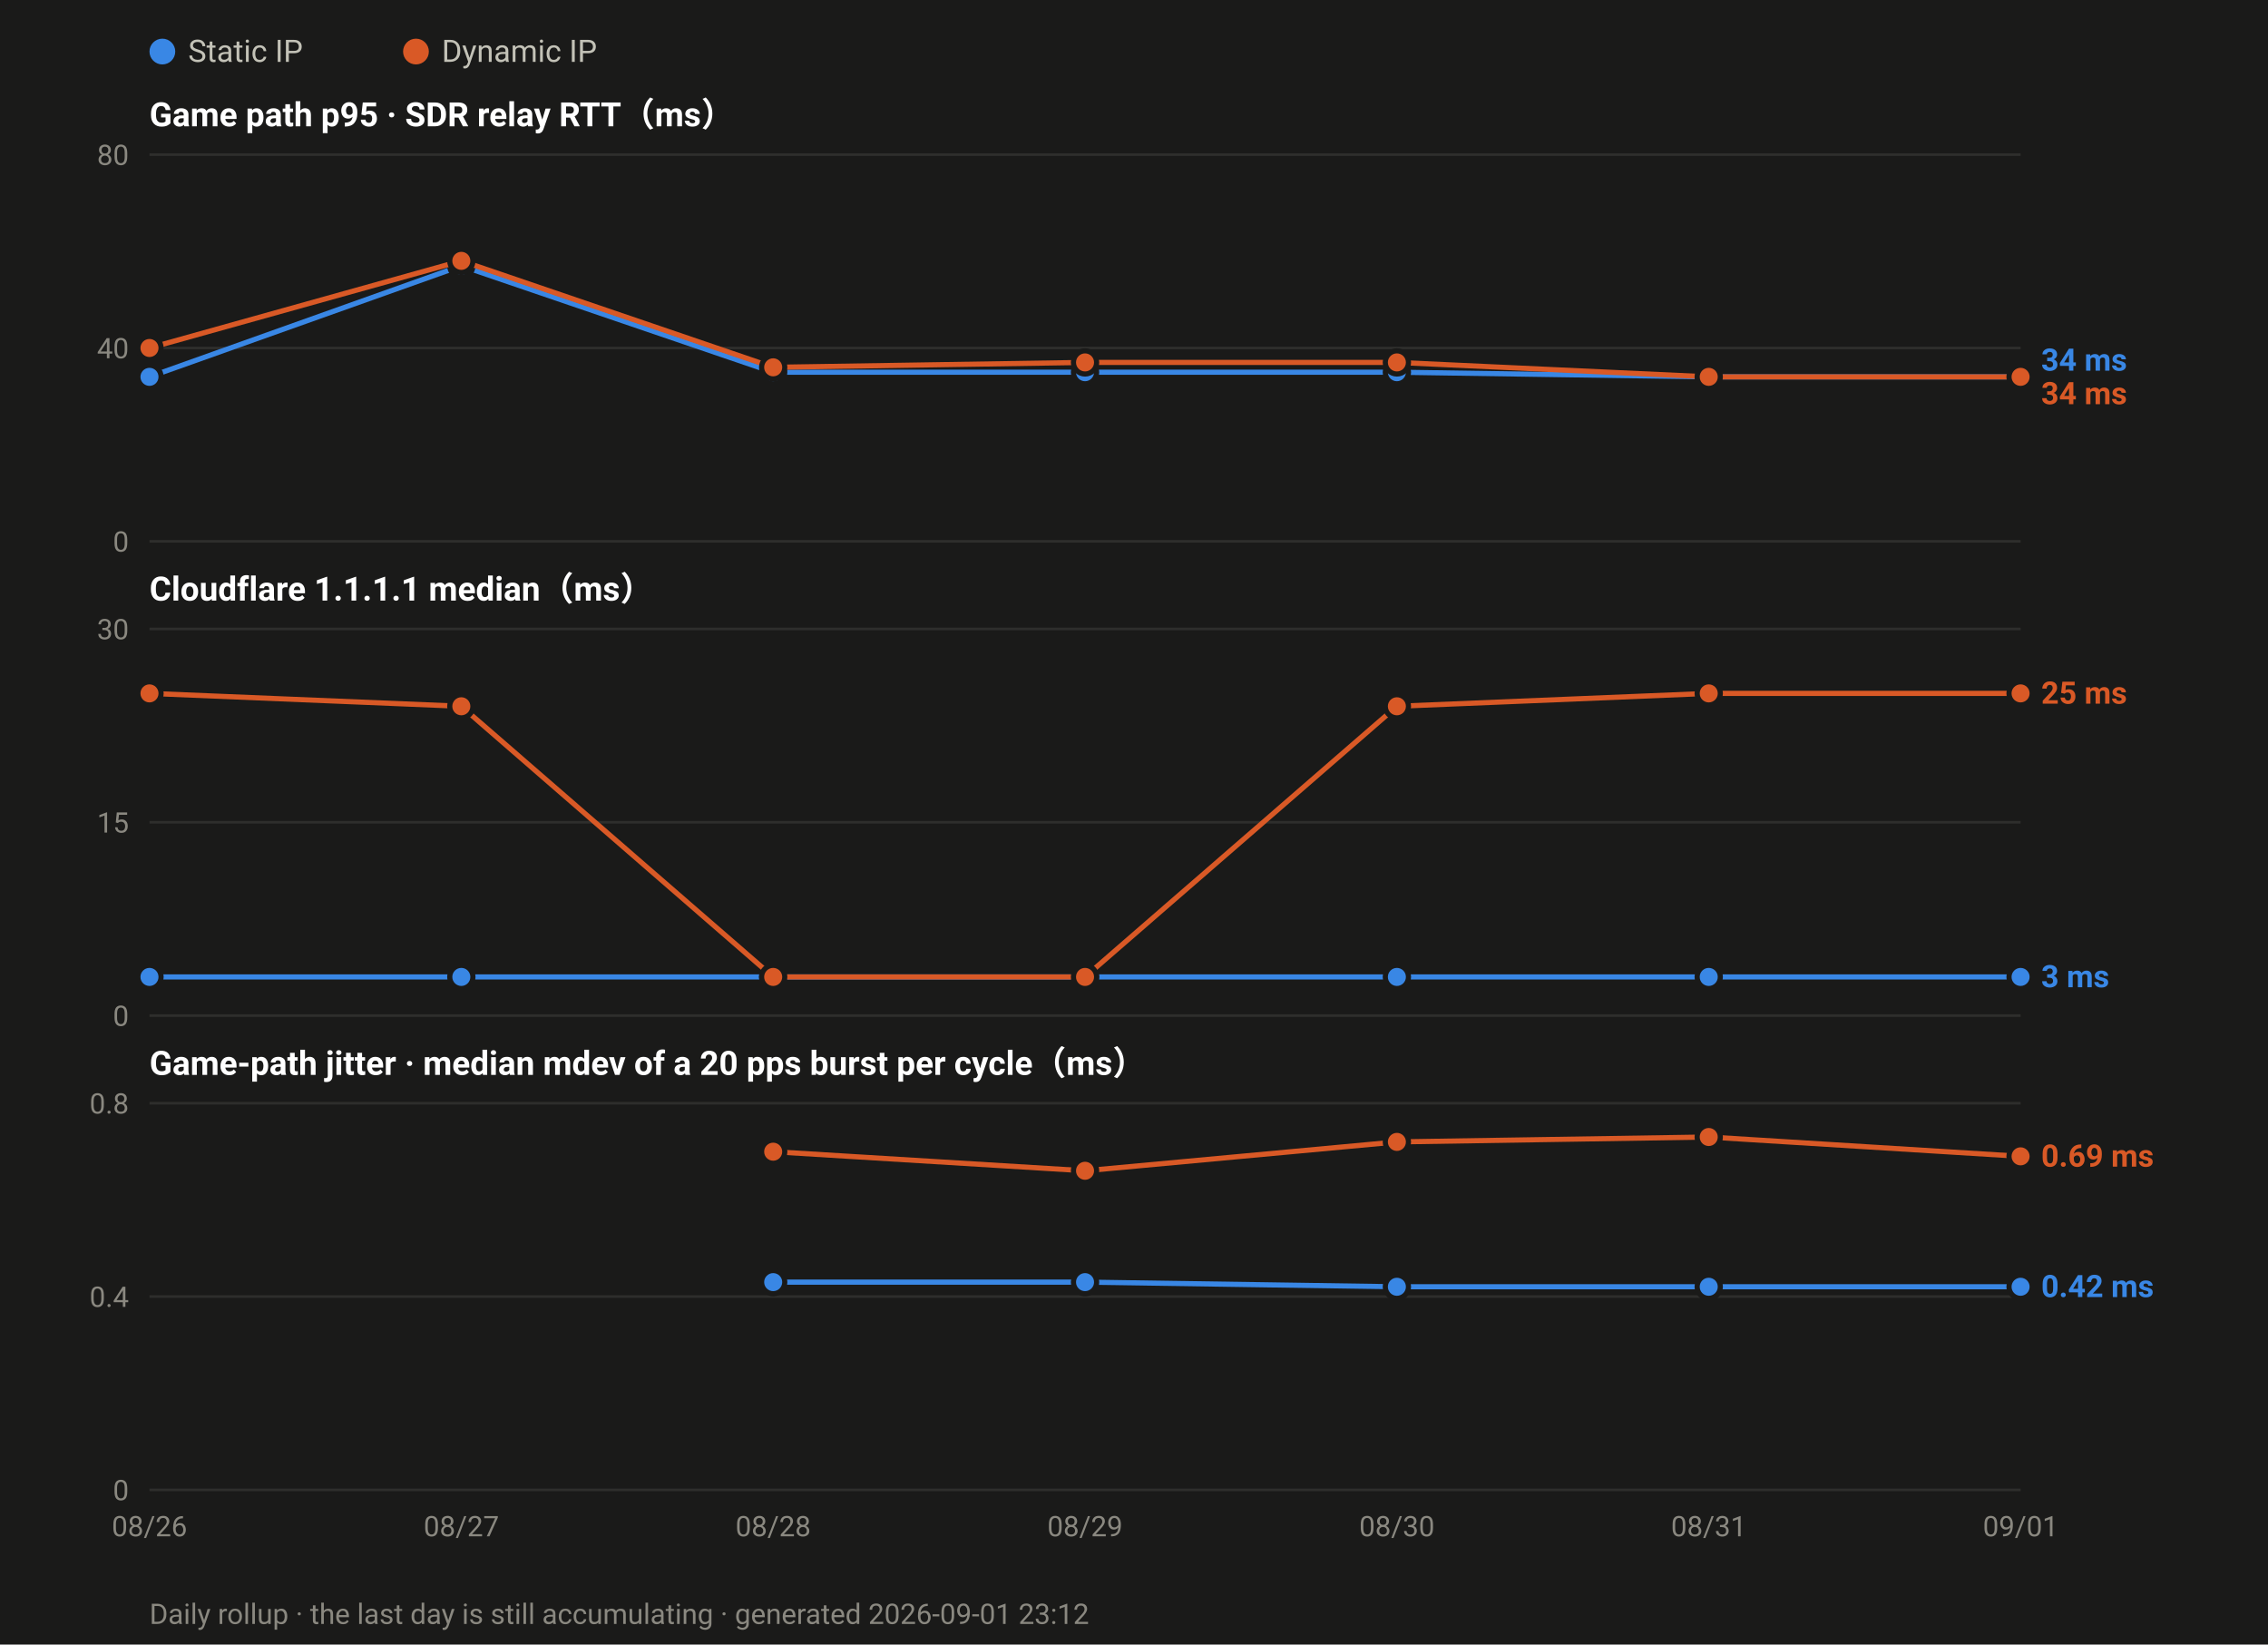
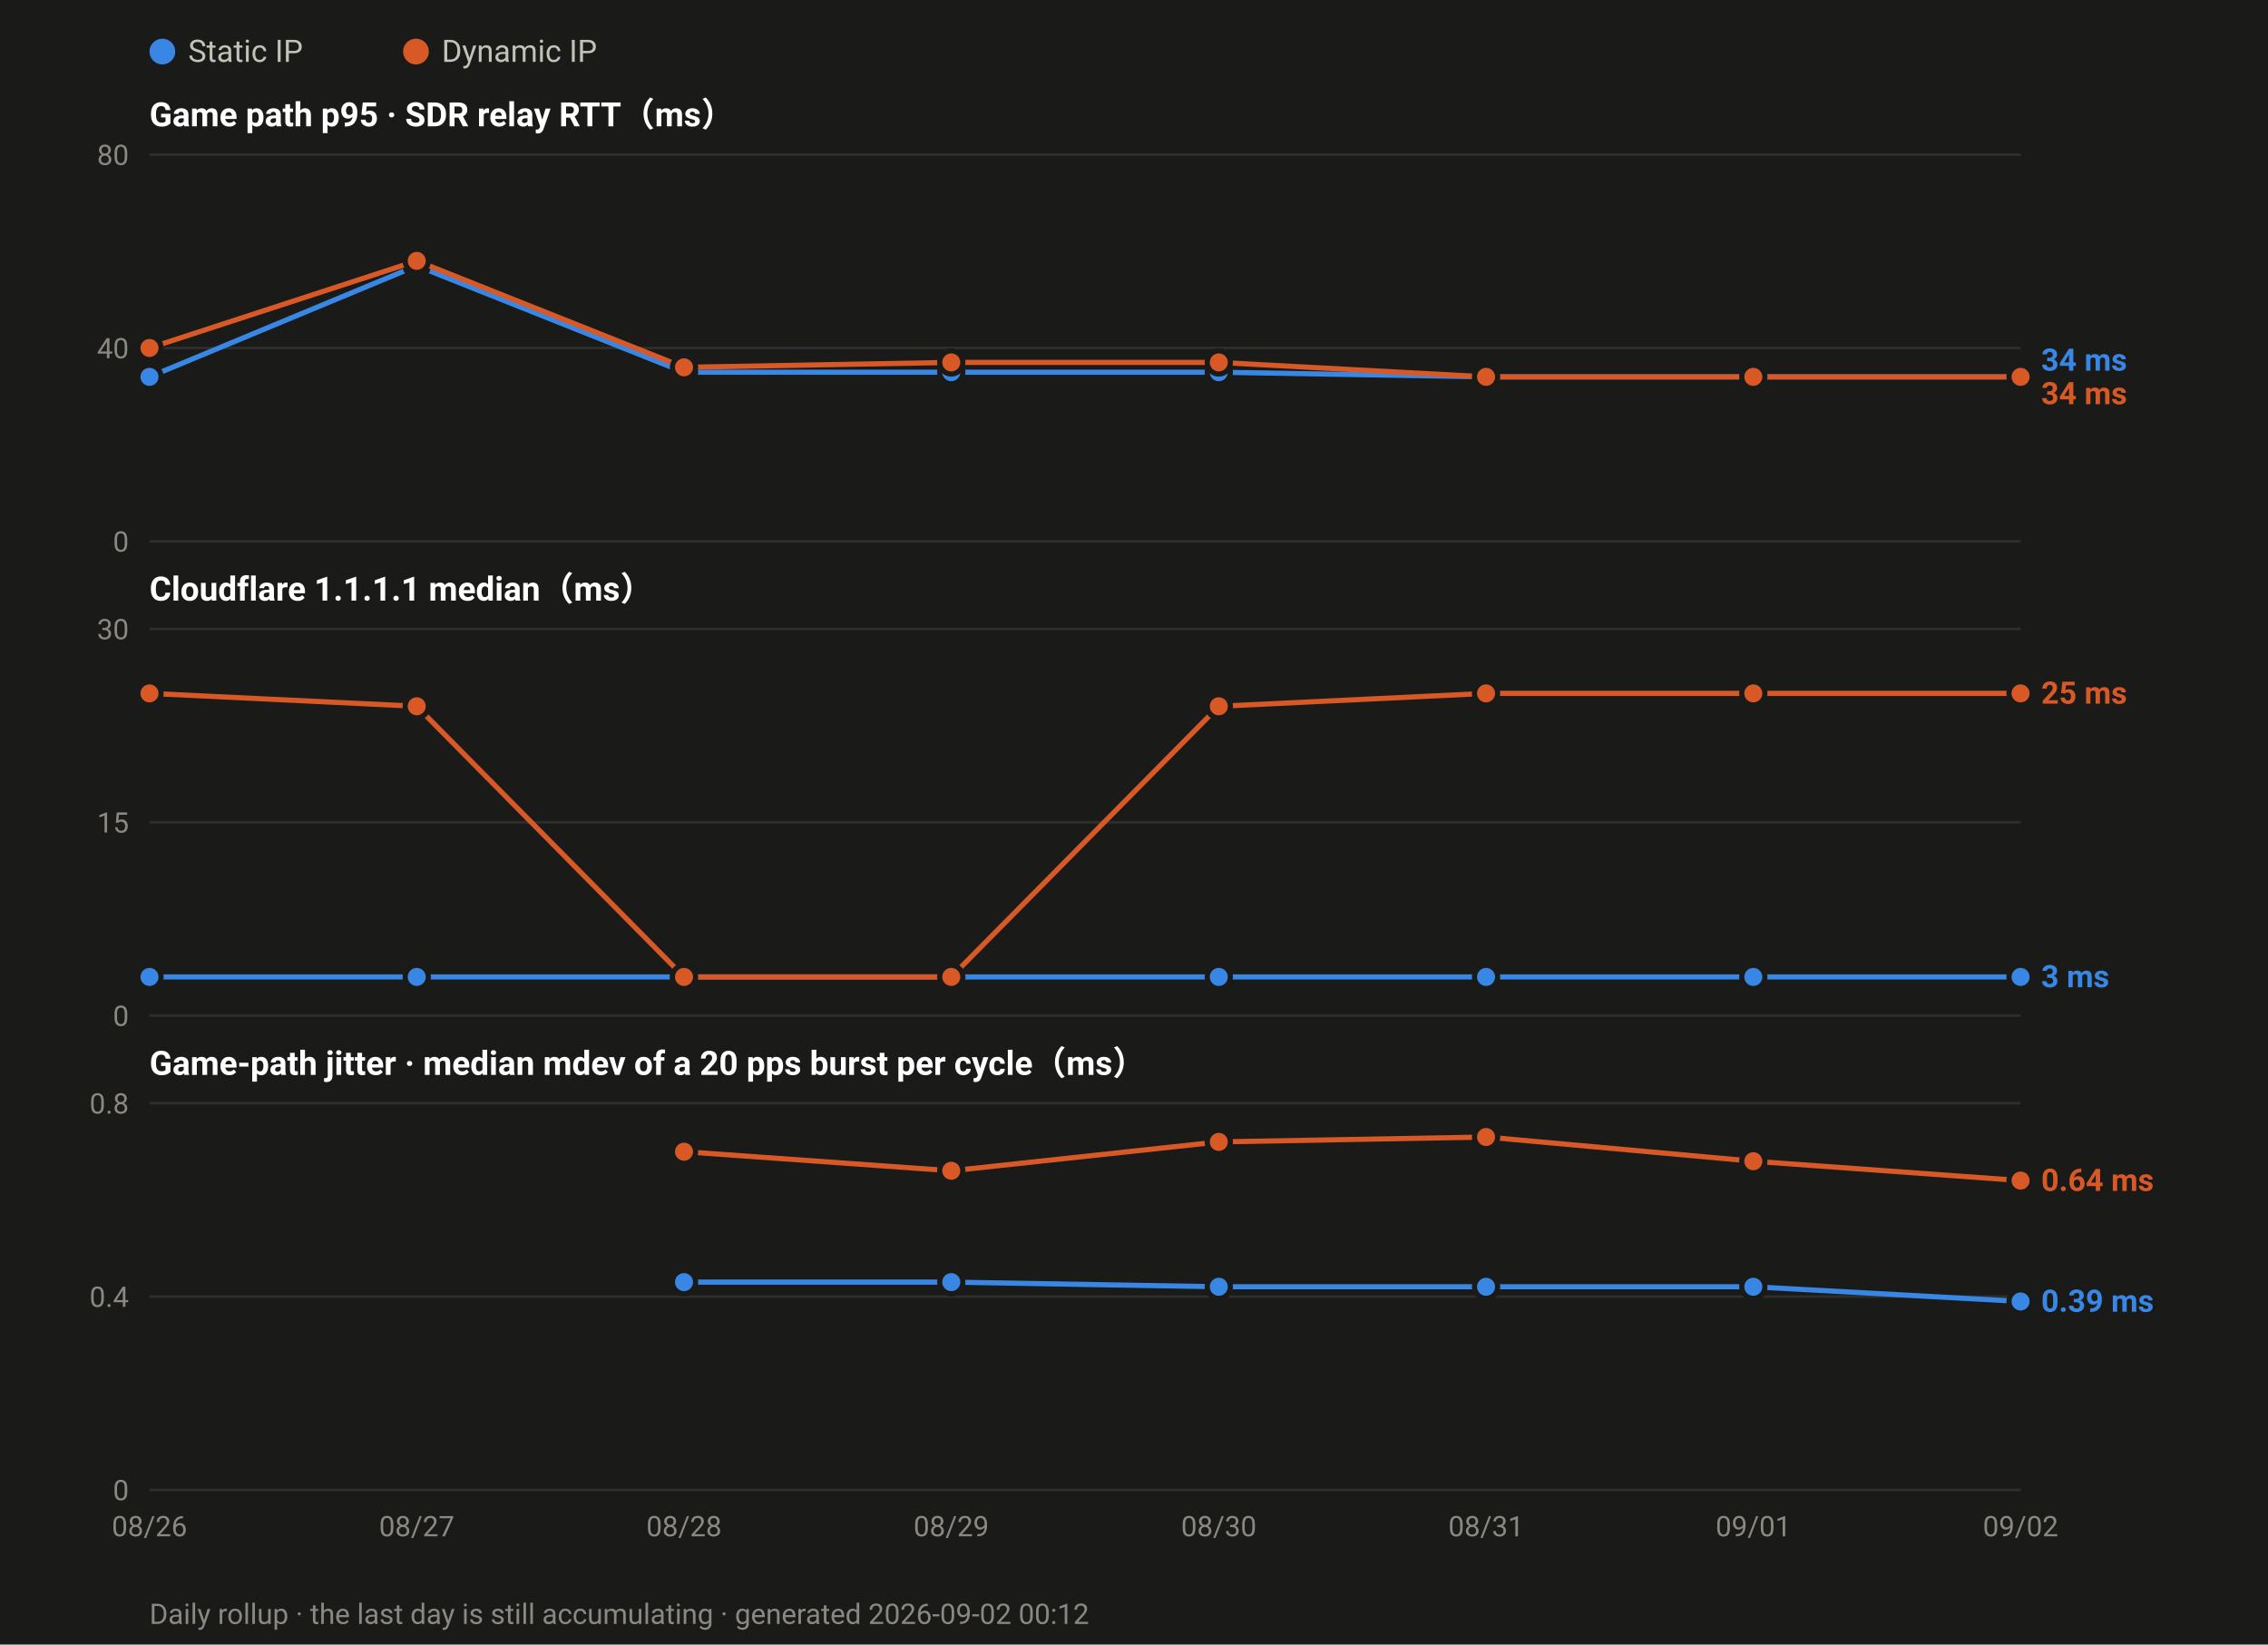
<svg xmlns="http://www.w3.org/2000/svg" width="880" height="638" viewBox="0 0 880 638" font-family="ui-sans-serif,-apple-system,Segoe UI,Roboto,Helvetica,Arial,sans-serif">
  <rect width="880" height="638" fill="#1a1a19" />
  <circle cx="63.0" cy="20" r="5" fill="#3987e5" />
  <text x="73.0" y="24" font-size="12" fill="#c3c2b7">Static IP</text>
  <circle cx="161.4" cy="20" r="5" fill="#d95926" />
  <text x="171.4" y="24" font-size="12" fill="#c3c2b7">Dynamic IP</text>
  <text x="58" y="49.0" font-size="13" font-weight="600" fill="#ffffff">Game path p95 · SDR relay RTT（ms）</text>
  <line x1="58" y1="210.0" x2="784.0" y2="210.0" stroke="#2e2e2c" stroke-width="1" />
  <text x="50" y="214.0" font-size="11" text-anchor="end" fill="#8a8880">0</text>
  <line x1="58" y1="135.0" x2="784.0" y2="135.0" stroke="#2e2e2c" stroke-width="1" />
  <text x="50" y="139.0" font-size="11" text-anchor="end" fill="#8a8880">40</text>
  <line x1="58" y1="60.0" x2="784.0" y2="60.0" stroke="#2e2e2c" stroke-width="1" />
  <text x="50" y="64.0" font-size="11" text-anchor="end" fill="#8a8880">80</text>
-   <polyline fill="none" stroke="#3987e5" stroke-width="2" stroke-linejoin="round" points="58.0,146.2 179.0,103.1 300.0,144.4 421.0,144.4 542.0,144.4 663.0,146.2 784.0,146.2" />
+   <polyline fill="none" stroke="#3987e5" stroke-width="2" stroke-linejoin="round" points="58.0,146.2 161.7,103.1 265.4,144.4 369.1,144.4 472.9,144.4 576.6,146.2 680.3,146.2 784.0,146.2" />
  <circle cx="58.0" cy="146.2" r="4.5" fill="#3987e5" stroke="#1a1a19" stroke-width="2" />
-   <circle cx="179.0" cy="103.1" r="4.5" fill="#3987e5" stroke="#1a1a19" stroke-width="2" />
-   <circle cx="300.0" cy="144.4" r="4.5" fill="#3987e5" stroke="#1a1a19" stroke-width="2" />
-   <circle cx="421.0" cy="144.4" r="4.5" fill="#3987e5" stroke="#1a1a19" stroke-width="2" />
-   <circle cx="542.0" cy="144.4" r="4.5" fill="#3987e5" stroke="#1a1a19" stroke-width="2" />
-   <circle cx="663.0" cy="146.2" r="4.5" fill="#3987e5" stroke="#1a1a19" stroke-width="2" />
+   <circle cx="161.7" cy="103.1" r="4.5" fill="#3987e5" stroke="#1a1a19" stroke-width="2" />
+   <circle cx="265.4" cy="144.4" r="4.5" fill="#3987e5" stroke="#1a1a19" stroke-width="2" />
+   <circle cx="369.1" cy="144.4" r="4.5" fill="#3987e5" stroke="#1a1a19" stroke-width="2" />
+   <circle cx="472.9" cy="144.4" r="4.5" fill="#3987e5" stroke="#1a1a19" stroke-width="2" />
+   <circle cx="576.6" cy="146.2" r="4.5" fill="#3987e5" stroke="#1a1a19" stroke-width="2" />
+   <circle cx="680.3" cy="146.2" r="4.5" fill="#3987e5" stroke="#1a1a19" stroke-width="2" />
  <circle cx="784.0" cy="146.2" r="4.5" fill="#3987e5" stroke="#1a1a19" stroke-width="2" />
-   <polyline fill="none" stroke="#d95926" stroke-width="2" stroke-linejoin="round" points="58.0,135.0 179.0,101.2 300.0,142.5 421.0,140.6 542.0,140.6 663.0,146.2 784.0,146.2" />
+   <polyline fill="none" stroke="#d95926" stroke-width="2" stroke-linejoin="round" points="58.0,135.0 161.7,101.2 265.4,142.5 369.1,140.6 472.9,140.6 576.6,146.2 680.3,146.2 784.0,146.2" />
  <circle cx="58.0" cy="135.0" r="4.5" fill="#d95926" stroke="#1a1a19" stroke-width="2" />
-   <circle cx="179.0" cy="101.2" r="4.5" fill="#d95926" stroke="#1a1a19" stroke-width="2" />
-   <circle cx="300.0" cy="142.5" r="4.5" fill="#d95926" stroke="#1a1a19" stroke-width="2" />
-   <circle cx="421.0" cy="140.6" r="4.5" fill="#d95926" stroke="#1a1a19" stroke-width="2" />
-   <circle cx="542.0" cy="140.6" r="4.5" fill="#d95926" stroke="#1a1a19" stroke-width="2" />
-   <circle cx="663.0" cy="146.2" r="4.5" fill="#d95926" stroke="#1a1a19" stroke-width="2" />
+   <circle cx="161.7" cy="101.2" r="4.5" fill="#d95926" stroke="#1a1a19" stroke-width="2" />
+   <circle cx="265.4" cy="142.5" r="4.5" fill="#d95926" stroke="#1a1a19" stroke-width="2" />
+   <circle cx="369.1" cy="140.6" r="4.5" fill="#d95926" stroke="#1a1a19" stroke-width="2" />
+   <circle cx="472.9" cy="140.6" r="4.5" fill="#d95926" stroke="#1a1a19" stroke-width="2" />
+   <circle cx="576.6" cy="146.2" r="4.5" fill="#d95926" stroke="#1a1a19" stroke-width="2" />
+   <circle cx="680.3" cy="146.2" r="4.5" fill="#d95926" stroke="#1a1a19" stroke-width="2" />
  <circle cx="784.0" cy="146.2" r="4.5" fill="#d95926" stroke="#1a1a19" stroke-width="2" />
  <text x="792.0" y="143.8" font-size="12" font-weight="600" fill="#3987e5">34 ms</text>
  <text x="792.0" y="156.8" font-size="12" font-weight="600" fill="#d95926">34 ms</text>
  <text x="58" y="233.0" font-size="13" font-weight="600" fill="#ffffff">Cloudflare 1.1.1.1 median（ms）</text>
  <line x1="58" y1="394.0" x2="784.0" y2="394.0" stroke="#2e2e2c" stroke-width="1" />
  <text x="50" y="398.0" font-size="11" text-anchor="end" fill="#8a8880">0</text>
  <line x1="58" y1="319.0" x2="784.0" y2="319.0" stroke="#2e2e2c" stroke-width="1" />
  <text x="50" y="323.0" font-size="11" text-anchor="end" fill="#8a8880">15</text>
  <line x1="58" y1="244.0" x2="784.0" y2="244.0" stroke="#2e2e2c" stroke-width="1" />
  <text x="50" y="248.0" font-size="11" text-anchor="end" fill="#8a8880">30</text>
-   <polyline fill="none" stroke="#3987e5" stroke-width="2" stroke-linejoin="round" points="58.0,379.0 179.0,379.0 300.0,379.0 421.0,379.0 542.0,379.0 663.0,379.0 784.0,379.0" />
+   <polyline fill="none" stroke="#3987e5" stroke-width="2" stroke-linejoin="round" points="58.0,379.0 161.7,379.0 265.4,379.0 369.1,379.0 472.9,379.0 576.6,379.0 680.3,379.0 784.0,379.0" />
  <circle cx="58.0" cy="379.0" r="4.5" fill="#3987e5" stroke="#1a1a19" stroke-width="2" />
-   <circle cx="179.0" cy="379.0" r="4.5" fill="#3987e5" stroke="#1a1a19" stroke-width="2" />
-   <circle cx="300.0" cy="379.0" r="4.5" fill="#3987e5" stroke="#1a1a19" stroke-width="2" />
-   <circle cx="421.0" cy="379.0" r="4.5" fill="#3987e5" stroke="#1a1a19" stroke-width="2" />
-   <circle cx="542.0" cy="379.0" r="4.5" fill="#3987e5" stroke="#1a1a19" stroke-width="2" />
-   <circle cx="663.0" cy="379.0" r="4.5" fill="#3987e5" stroke="#1a1a19" stroke-width="2" />
+   <circle cx="161.7" cy="379.0" r="4.5" fill="#3987e5" stroke="#1a1a19" stroke-width="2" />
+   <circle cx="265.4" cy="379.0" r="4.5" fill="#3987e5" stroke="#1a1a19" stroke-width="2" />
+   <circle cx="369.1" cy="379.0" r="4.5" fill="#3987e5" stroke="#1a1a19" stroke-width="2" />
+   <circle cx="472.9" cy="379.0" r="4.5" fill="#3987e5" stroke="#1a1a19" stroke-width="2" />
+   <circle cx="576.6" cy="379.0" r="4.5" fill="#3987e5" stroke="#1a1a19" stroke-width="2" />
+   <circle cx="680.3" cy="379.0" r="4.5" fill="#3987e5" stroke="#1a1a19" stroke-width="2" />
  <circle cx="784.0" cy="379.0" r="4.5" fill="#3987e5" stroke="#1a1a19" stroke-width="2" />
-   <polyline fill="none" stroke="#d95926" stroke-width="2" stroke-linejoin="round" points="58.0,269.0 179.0,274.0 300.0,379.0 421.0,379.0 542.0,274.0 663.0,269.0 784.0,269.0" />
+   <polyline fill="none" stroke="#d95926" stroke-width="2" stroke-linejoin="round" points="58.0,269.0 161.7,274.0 265.4,379.0 369.1,379.0 472.9,274.0 576.6,269.0 680.3,269.0 784.0,269.0" />
  <circle cx="58.0" cy="269.0" r="4.5" fill="#d95926" stroke="#1a1a19" stroke-width="2" />
-   <circle cx="179.0" cy="274.0" r="4.5" fill="#d95926" stroke="#1a1a19" stroke-width="2" />
-   <circle cx="300.0" cy="379.0" r="4.5" fill="#d95926" stroke="#1a1a19" stroke-width="2" />
-   <circle cx="421.0" cy="379.0" r="4.5" fill="#d95926" stroke="#1a1a19" stroke-width="2" />
-   <circle cx="542.0" cy="274.0" r="4.5" fill="#d95926" stroke="#1a1a19" stroke-width="2" />
-   <circle cx="663.0" cy="269.0" r="4.5" fill="#d95926" stroke="#1a1a19" stroke-width="2" />
+   <circle cx="161.7" cy="274.0" r="4.5" fill="#d95926" stroke="#1a1a19" stroke-width="2" />
+   <circle cx="265.4" cy="379.0" r="4.5" fill="#d95926" stroke="#1a1a19" stroke-width="2" />
+   <circle cx="369.1" cy="379.0" r="4.5" fill="#d95926" stroke="#1a1a19" stroke-width="2" />
+   <circle cx="472.9" cy="274.0" r="4.5" fill="#d95926" stroke="#1a1a19" stroke-width="2" />
+   <circle cx="576.6" cy="269.0" r="4.5" fill="#d95926" stroke="#1a1a19" stroke-width="2" />
+   <circle cx="680.3" cy="269.0" r="4.5" fill="#d95926" stroke="#1a1a19" stroke-width="2" />
  <circle cx="784.0" cy="269.0" r="4.5" fill="#d95926" stroke="#1a1a19" stroke-width="2" />
  <text x="792.0" y="273.0" font-size="12" font-weight="600" fill="#d95926">25 ms</text>
  <text x="792.0" y="383.0" font-size="12" font-weight="600" fill="#3987e5">3 ms</text>
  <text x="58" y="417.0" font-size="13" font-weight="600" fill="#ffffff">Game-path jitter · median mdev of a 20 pps burst per cycle（ms）</text>
  <line x1="58" y1="578.0" x2="784.0" y2="578.0" stroke="#2e2e2c" stroke-width="1" />
  <text x="50" y="582.0" font-size="11" text-anchor="end" fill="#8a8880">0</text>
  <line x1="58" y1="503.0" x2="784.0" y2="503.0" stroke="#2e2e2c" stroke-width="1" />
  <text x="50" y="507.0" font-size="11" text-anchor="end" fill="#8a8880">0.4</text>
  <line x1="58" y1="428.0" x2="784.0" y2="428.0" stroke="#2e2e2c" stroke-width="1" />
  <text x="50" y="432.0" font-size="11" text-anchor="end" fill="#8a8880">0.8</text>
-   <polyline fill="none" stroke="#3987e5" stroke-width="2" stroke-linejoin="round" points="300.0,497.4 421.0,497.4 542.0,499.2 663.0,499.2 784.0,499.2" />
-   <circle cx="300.0" cy="497.4" r="4.5" fill="#3987e5" stroke="#1a1a19" stroke-width="2" />
-   <circle cx="421.0" cy="497.4" r="4.5" fill="#3987e5" stroke="#1a1a19" stroke-width="2" />
-   <circle cx="542.0" cy="499.2" r="4.5" fill="#3987e5" stroke="#1a1a19" stroke-width="2" />
-   <circle cx="663.0" cy="499.2" r="4.5" fill="#3987e5" stroke="#1a1a19" stroke-width="2" />
-   <circle cx="784.0" cy="499.2" r="4.5" fill="#3987e5" stroke="#1a1a19" stroke-width="2" />
-   <polyline fill="none" stroke="#d95926" stroke-width="2" stroke-linejoin="round" points="300.0,446.8 421.0,454.2 542.0,443.0 663.0,441.1 784.0,448.6" />
-   <circle cx="300.0" cy="446.8" r="4.5" fill="#d95926" stroke="#1a1a19" stroke-width="2" />
-   <circle cx="421.0" cy="454.2" r="4.5" fill="#d95926" stroke="#1a1a19" stroke-width="2" />
-   <circle cx="542.0" cy="443.0" r="4.5" fill="#d95926" stroke="#1a1a19" stroke-width="2" />
-   <circle cx="663.0" cy="441.1" r="4.5" fill="#d95926" stroke="#1a1a19" stroke-width="2" />
-   <circle cx="784.0" cy="448.6" r="4.5" fill="#d95926" stroke="#1a1a19" stroke-width="2" />
-   <text x="792.0" y="452.6" font-size="12" font-weight="600" fill="#d95926">0.69 ms</text>
-   <text x="792.0" y="503.2" font-size="12" font-weight="600" fill="#3987e5">0.42 ms</text>
+   <polyline fill="none" stroke="#3987e5" stroke-width="2" stroke-linejoin="round" points="265.4,497.4 369.1,497.4 472.9,499.2 576.6,499.2 680.3,499.2 784.0,504.9" />
+   <circle cx="265.4" cy="497.4" r="4.5" fill="#3987e5" stroke="#1a1a19" stroke-width="2" />
+   <circle cx="369.1" cy="497.4" r="4.5" fill="#3987e5" stroke="#1a1a19" stroke-width="2" />
+   <circle cx="472.9" cy="499.2" r="4.5" fill="#3987e5" stroke="#1a1a19" stroke-width="2" />
+   <circle cx="576.6" cy="499.2" r="4.5" fill="#3987e5" stroke="#1a1a19" stroke-width="2" />
+   <circle cx="680.3" cy="499.2" r="4.5" fill="#3987e5" stroke="#1a1a19" stroke-width="2" />
+   <circle cx="784.0" cy="504.9" r="4.5" fill="#3987e5" stroke="#1a1a19" stroke-width="2" />
+   <polyline fill="none" stroke="#d95926" stroke-width="2" stroke-linejoin="round" points="265.4,446.8 369.1,454.2 472.9,443.0 576.6,441.1 680.3,450.5 784.0,458.0" />
+   <circle cx="265.4" cy="446.8" r="4.5" fill="#d95926" stroke="#1a1a19" stroke-width="2" />
+   <circle cx="369.1" cy="454.2" r="4.5" fill="#d95926" stroke="#1a1a19" stroke-width="2" />
+   <circle cx="472.9" cy="443.0" r="4.5" fill="#d95926" stroke="#1a1a19" stroke-width="2" />
+   <circle cx="576.6" cy="441.1" r="4.5" fill="#d95926" stroke="#1a1a19" stroke-width="2" />
+   <circle cx="680.3" cy="450.5" r="4.5" fill="#d95926" stroke="#1a1a19" stroke-width="2" />
+   <circle cx="784.0" cy="458.0" r="4.5" fill="#d95926" stroke="#1a1a19" stroke-width="2" />
+   <text x="792.0" y="462.0" font-size="12" font-weight="600" fill="#d95926">0.64 ms</text>
+   <text x="792.0" y="508.9" font-size="12" font-weight="600" fill="#3987e5">0.39 ms</text>
  <text x="58.0" y="596.0" font-size="11" text-anchor="middle" fill="#8a8880">08/26</text>
-   <text x="179.0" y="596.0" font-size="11" text-anchor="middle" fill="#8a8880">08/27</text>
-   <text x="300.0" y="596.0" font-size="11" text-anchor="middle" fill="#8a8880">08/28</text>
-   <text x="421.0" y="596.0" font-size="11" text-anchor="middle" fill="#8a8880">08/29</text>
-   <text x="542.0" y="596.0" font-size="11" text-anchor="middle" fill="#8a8880">08/30</text>
-   <text x="663.0" y="596.0" font-size="11" text-anchor="middle" fill="#8a8880">08/31</text>
-   <text x="784.0" y="596.0" font-size="11" text-anchor="middle" fill="#8a8880">09/01</text>
-   <text x="58" y="630" font-size="11" fill="#8a8880">Daily rollup · the last day is still accumulating · generated 2026-09-01 23:12</text>
+   <text x="161.7" y="596.0" font-size="11" text-anchor="middle" fill="#8a8880">08/27</text>
+   <text x="265.4" y="596.0" font-size="11" text-anchor="middle" fill="#8a8880">08/28</text>
+   <text x="369.1" y="596.0" font-size="11" text-anchor="middle" fill="#8a8880">08/29</text>
+   <text x="472.9" y="596.0" font-size="11" text-anchor="middle" fill="#8a8880">08/30</text>
+   <text x="576.6" y="596.0" font-size="11" text-anchor="middle" fill="#8a8880">08/31</text>
+   <text x="680.3" y="596.0" font-size="11" text-anchor="middle" fill="#8a8880">09/01</text>
+   <text x="784.0" y="596.0" font-size="11" text-anchor="middle" fill="#8a8880">09/02</text>
+   <text x="58" y="630" font-size="11" fill="#8a8880">Daily rollup · the last day is still accumulating · generated 2026-09-02 00:12</text>
</svg>
